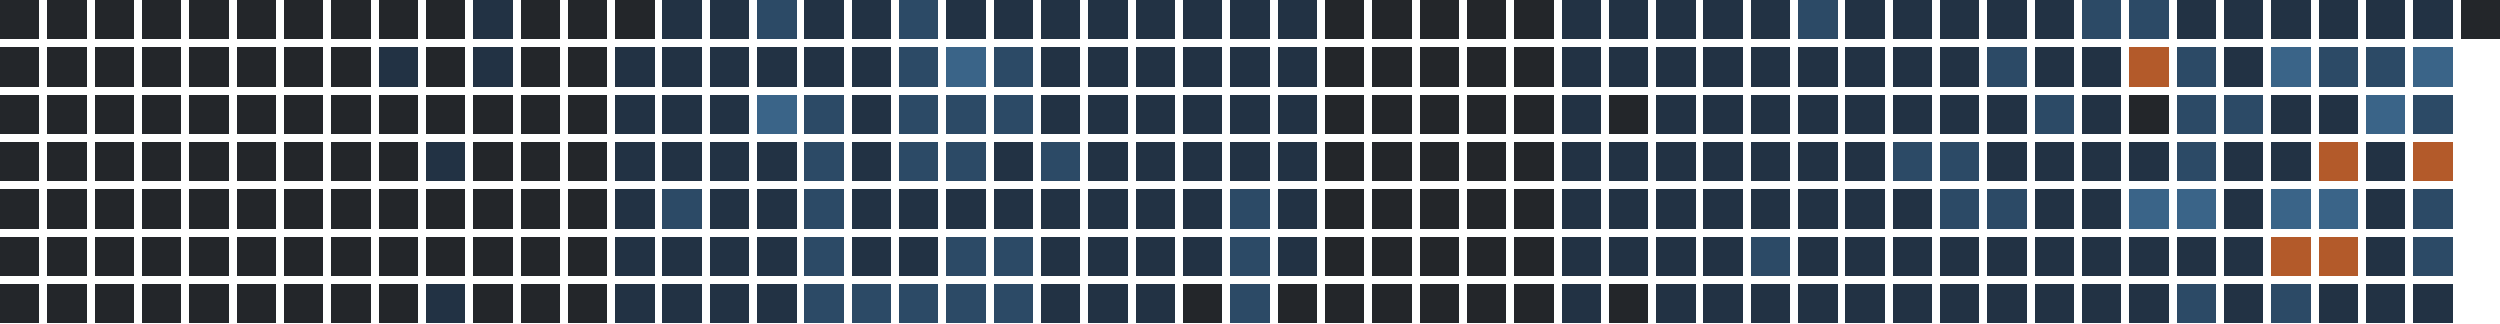
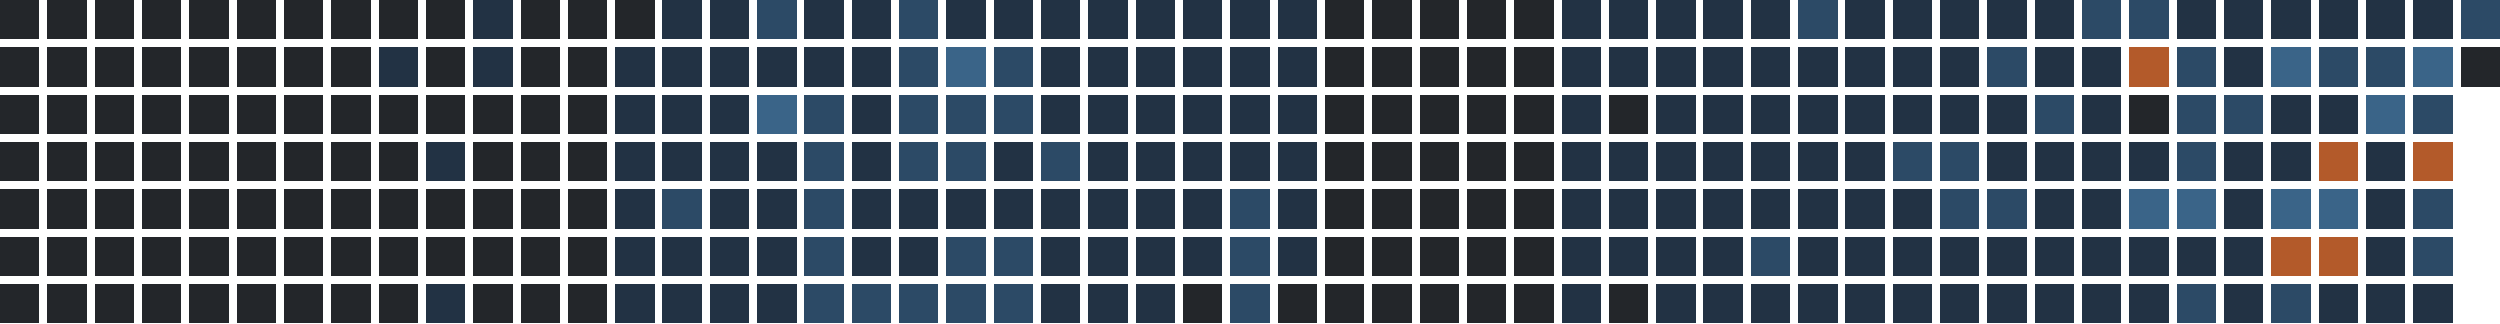
<svg xmlns="http://www.w3.org/2000/svg" version="1.1" width="634.0" height="82.0" viewBox="27.0 20.0 634.0 82.0">
  <rect style="fill:#23262a;shape-rendering:crispedges" data-score="0" data-date="2025-08-17" x="27" y="20" width="10" height="10" />
  <rect style="fill:#23262a;shape-rendering:crispedges" data-score="0" data-date="2025-08-24" x="39" y="20" width="10" height="10" />
  <rect style="fill:#23262a;shape-rendering:crispedges" data-score="0" data-date="2025-08-31" x="51" y="20" width="10" height="10" />
  <rect style="fill:#23262a;shape-rendering:crispedges" data-score="0" data-date="2025-09-07" x="63" y="20" width="10" height="10" />
  <rect style="fill:#23262a;shape-rendering:crispedges" data-score="0" data-date="2025-09-14" x="75" y="20" width="10" height="10" />
  <rect style="fill:#23262a;shape-rendering:crispedges" data-score="0" data-date="2025-09-21" x="87" y="20" width="10" height="10" />
  <rect style="fill:#23262a;shape-rendering:crispedges" data-score="0" data-date="2025-09-28" x="99" y="20" width="10" height="10" />
  <rect style="fill:#23262a;shape-rendering:crispedges" data-score="0" data-date="2025-10-05" x="111" y="20" width="10" height="10" />
  <rect style="fill:#23262a;shape-rendering:crispedges" data-score="0" data-date="2025-10-12" x="123" y="20" width="10" height="10" />
  <rect style="fill:#23262a;shape-rendering:crispedges" data-score="0" data-date="2025-10-19" x="135" y="20" width="10" height="10" />
  <rect style="fill:#223244;shape-rendering:crispedges" data-score="1" data-date="2025-10-26" x="147" y="20" width="10" height="10" />
  <rect style="fill:#23262a;shape-rendering:crispedges" data-score="0" data-date="2025-11-02" x="159" y="20" width="10" height="10" />
  <rect style="fill:#23262a;shape-rendering:crispedges" data-score="0" data-date="2025-11-09" x="171" y="20" width="10" height="10" />
  <rect style="fill:#23262a;shape-rendering:crispedges" data-score="0" data-date="2025-11-16" x="183" y="20" width="10" height="10" />
  <rect style="fill:#223244;shape-rendering:crispedges" data-score="1" data-date="2025-11-23" x="195" y="20" width="10" height="10" />
  <rect style="fill:#223244;shape-rendering:crispedges" data-score="1" data-date="2025-11-30" x="207" y="20" width="10" height="10" />
  <rect style="fill:#2c4a66;shape-rendering:crispedges" data-score="2" data-date="2025-12-07" x="219" y="20" width="10" height="10" />
  <rect style="fill:#223244;shape-rendering:crispedges" data-score="1" data-date="2025-12-14" x="231" y="20" width="10" height="10" />
  <rect style="fill:#223244;shape-rendering:crispedges" data-score="1" data-date="2025-12-21" x="243" y="20" width="10" height="10" />
  <rect style="fill:#2c4a66;shape-rendering:crispedges" data-score="2" data-date="2025-12-28" x="255" y="20" width="10" height="10" />
  <rect style="fill:#223244;shape-rendering:crispedges" data-score="1" data-date="2026-01-04" x="267" y="20" width="10" height="10" />
  <rect style="fill:#223244;shape-rendering:crispedges" data-score="1" data-date="2026-01-11" x="279" y="20" width="10" height="10" />
  <rect style="fill:#223244;shape-rendering:crispedges" data-score="1" data-date="2026-01-18" x="291" y="20" width="10" height="10" />
  <rect style="fill:#223244;shape-rendering:crispedges" data-score="1" data-date="2026-01-25" x="303" y="20" width="10" height="10" />
  <rect style="fill:#223244;shape-rendering:crispedges" data-score="1" data-date="2026-02-01" x="315" y="20" width="10" height="10" />
  <rect style="fill:#223244;shape-rendering:crispedges" data-score="1" data-date="2026-02-08" x="327" y="20" width="10" height="10" />
  <rect style="fill:#223244;shape-rendering:crispedges" data-score="1" data-date="2026-02-15" x="339" y="20" width="10" height="10" />
  <rect style="fill:#223244;shape-rendering:crispedges" data-score="1" data-date="2026-02-22" x="351" y="20" width="10" height="10" />
  <rect style="fill:#23262a;shape-rendering:crispedges" data-score="0" data-date="2026-03-01" x="363" y="20" width="10" height="10" />
  <rect style="fill:#23262a;shape-rendering:crispedges" data-score="0" data-date="2026-03-08" x="375" y="20" width="10" height="10" />
  <rect style="fill:#23262a;shape-rendering:crispedges" data-score="0" data-date="2026-03-15" x="387" y="20" width="10" height="10" />
  <rect style="fill:#23262a;shape-rendering:crispedges" data-score="0" data-date="2026-03-22" x="399" y="20" width="10" height="10" />
  <rect style="fill:#23262a;shape-rendering:crispedges" data-score="0" data-date="2026-03-29" x="411" y="20" width="10" height="10" />
  <rect style="fill:#223244;shape-rendering:crispedges" data-score="1" data-date="2026-04-05" x="423" y="20" width="10" height="10" />
  <rect style="fill:#223244;shape-rendering:crispedges" data-score="1" data-date="2026-04-12" x="435" y="20" width="10" height="10" />
  <rect style="fill:#223244;shape-rendering:crispedges" data-score="1" data-date="2026-04-19" x="447" y="20" width="10" height="10" />
  <rect style="fill:#223244;shape-rendering:crispedges" data-score="1" data-date="2026-04-26" x="459" y="20" width="10" height="10" />
  <rect style="fill:#223244;shape-rendering:crispedges" data-score="1" data-date="2026-05-03" x="471" y="20" width="10" height="10" />
  <rect style="fill:#2c4a66;shape-rendering:crispedges" data-score="2" data-date="2026-05-10" x="483" y="20" width="10" height="10" />
  <rect style="fill:#223244;shape-rendering:crispedges" data-score="1" data-date="2026-05-17" x="495" y="20" width="10" height="10" />
  <rect style="fill:#223244;shape-rendering:crispedges" data-score="1" data-date="2026-05-24" x="507" y="20" width="10" height="10" />
  <rect style="fill:#223244;shape-rendering:crispedges" data-score="1" data-date="2026-05-31" x="519" y="20" width="10" height="10" />
  <rect style="fill:#223244;shape-rendering:crispedges" data-score="1" data-date="2026-06-07" x="531" y="20" width="10" height="10" />
  <rect style="fill:#223244;shape-rendering:crispedges" data-score="1" data-date="2026-06-14" x="543" y="20" width="10" height="10" />
  <rect style="fill:#2c4a66;shape-rendering:crispedges" data-score="2" data-date="2026-06-21" x="555" y="20" width="10" height="10" />
  <rect style="fill:#2c4a66;shape-rendering:crispedges" data-score="2" data-date="2026-06-28" x="567" y="20" width="10" height="10" />
  <rect style="fill:#223244;shape-rendering:crispedges" data-score="1" data-date="2026-07-05" x="579" y="20" width="10" height="10" />
  <rect style="fill:#223244;shape-rendering:crispedges" data-score="1" data-date="2026-07-12" x="591" y="20" width="10" height="10" />
  <rect style="fill:#223244;shape-rendering:crispedges" data-score="1" data-date="2026-07-19" x="603" y="20" width="10" height="10" />
  <rect style="fill:#223244;shape-rendering:crispedges" data-score="1" data-date="2026-07-26" x="615" y="20" width="10" height="10" />
  <rect style="fill:#223244;shape-rendering:crispedges" data-score="1" data-date="2026-08-02" x="627" y="20" width="10" height="10" />
  <rect style="fill:#223244;shape-rendering:crispedges" data-score="1" data-date="2026-08-09" x="639" y="20" width="10" height="10" />
-   <rect style="fill:#23262a;shape-rendering:crispedges" data-score="0" data-date="2026-08-16" x="651" y="20" width="10" height="10" />
+   <rect style="fill:#2c4a66;shape-rendering:crispedges" data-score="2" data-date="2026-08-16" x="651" y="20" width="10" height="10" />
  <rect style="fill:#23262a;shape-rendering:crispedges" data-score="0" data-date="2025-08-18" x="27" y="32" width="10" height="10" />
  <rect style="fill:#23262a;shape-rendering:crispedges" data-score="0" data-date="2025-08-25" x="39" y="32" width="10" height="10" />
  <rect style="fill:#23262a;shape-rendering:crispedges" data-score="0" data-date="2025-09-01" x="51" y="32" width="10" height="10" />
  <rect style="fill:#23262a;shape-rendering:crispedges" data-score="0" data-date="2025-09-08" x="63" y="32" width="10" height="10" />
  <rect style="fill:#23262a;shape-rendering:crispedges" data-score="0" data-date="2025-09-15" x="75" y="32" width="10" height="10" />
  <rect style="fill:#23262a;shape-rendering:crispedges" data-score="0" data-date="2025-09-22" x="87" y="32" width="10" height="10" />
  <rect style="fill:#23262a;shape-rendering:crispedges" data-score="0" data-date="2025-09-29" x="99" y="32" width="10" height="10" />
  <rect style="fill:#23262a;shape-rendering:crispedges" data-score="0" data-date="2025-10-06" x="111" y="32" width="10" height="10" />
  <rect style="fill:#223244;shape-rendering:crispedges" data-score="1" data-date="2025-10-13" x="123" y="32" width="10" height="10" />
  <rect style="fill:#23262a;shape-rendering:crispedges" data-score="0" data-date="2025-10-20" x="135" y="32" width="10" height="10" />
  <rect style="fill:#223244;shape-rendering:crispedges" data-score="1" data-date="2025-10-27" x="147" y="32" width="10" height="10" />
  <rect style="fill:#23262a;shape-rendering:crispedges" data-score="0" data-date="2025-11-03" x="159" y="32" width="10" height="10" />
  <rect style="fill:#23262a;shape-rendering:crispedges" data-score="0" data-date="2025-11-10" x="171" y="32" width="10" height="10" />
  <rect style="fill:#223244;shape-rendering:crispedges" data-score="1" data-date="2025-11-17" x="183" y="32" width="10" height="10" />
  <rect style="fill:#223244;shape-rendering:crispedges" data-score="1" data-date="2025-11-24" x="195" y="32" width="10" height="10" />
  <rect style="fill:#223244;shape-rendering:crispedges" data-score="1" data-date="2025-12-01" x="207" y="32" width="10" height="10" />
  <rect style="fill:#223244;shape-rendering:crispedges" data-score="1" data-date="2025-12-08" x="219" y="32" width="10" height="10" />
  <rect style="fill:#223244;shape-rendering:crispedges" data-score="1" data-date="2025-12-15" x="231" y="32" width="10" height="10" />
  <rect style="fill:#223244;shape-rendering:crispedges" data-score="1" data-date="2025-12-22" x="243" y="32" width="10" height="10" />
  <rect style="fill:#2c4a66;shape-rendering:crispedges" data-score="2" data-date="2025-12-29" x="255" y="32" width="10" height="10" />
  <rect style="fill:#3a6488;shape-rendering:crispedges" data-score="3" data-date="2026-01-05" x="267" y="32" width="10" height="10" />
  <rect style="fill:#2c4a66;shape-rendering:crispedges" data-score="2" data-date="2026-01-12" x="279" y="32" width="10" height="10" />
  <rect style="fill:#223244;shape-rendering:crispedges" data-score="1" data-date="2026-01-19" x="291" y="32" width="10" height="10" />
  <rect style="fill:#223244;shape-rendering:crispedges" data-score="1" data-date="2026-01-26" x="303" y="32" width="10" height="10" />
  <rect style="fill:#223244;shape-rendering:crispedges" data-score="1" data-date="2026-02-02" x="315" y="32" width="10" height="10" />
  <rect style="fill:#223244;shape-rendering:crispedges" data-score="1" data-date="2026-02-09" x="327" y="32" width="10" height="10" />
  <rect style="fill:#223244;shape-rendering:crispedges" data-score="1" data-date="2026-02-16" x="339" y="32" width="10" height="10" />
  <rect style="fill:#223244;shape-rendering:crispedges" data-score="1" data-date="2026-02-23" x="351" y="32" width="10" height="10" />
  <rect style="fill:#23262a;shape-rendering:crispedges" data-score="0" data-date="2026-03-02" x="363" y="32" width="10" height="10" />
  <rect style="fill:#23262a;shape-rendering:crispedges" data-score="0" data-date="2026-03-09" x="375" y="32" width="10" height="10" />
  <rect style="fill:#23262a;shape-rendering:crispedges" data-score="0" data-date="2026-03-16" x="387" y="32" width="10" height="10" />
  <rect style="fill:#23262a;shape-rendering:crispedges" data-score="0" data-date="2026-03-23" x="399" y="32" width="10" height="10" />
  <rect style="fill:#23262a;shape-rendering:crispedges" data-score="0" data-date="2026-03-30" x="411" y="32" width="10" height="10" />
  <rect style="fill:#223244;shape-rendering:crispedges" data-score="1" data-date="2026-04-06" x="423" y="32" width="10" height="10" />
  <rect style="fill:#223244;shape-rendering:crispedges" data-score="1" data-date="2026-04-13" x="435" y="32" width="10" height="10" />
  <rect style="fill:#223244;shape-rendering:crispedges" data-score="1" data-date="2026-04-20" x="447" y="32" width="10" height="10" />
  <rect style="fill:#223244;shape-rendering:crispedges" data-score="1" data-date="2026-04-27" x="459" y="32" width="10" height="10" />
  <rect style="fill:#223244;shape-rendering:crispedges" data-score="1" data-date="2026-05-04" x="471" y="32" width="10" height="10" />
  <rect style="fill:#223244;shape-rendering:crispedges" data-score="1" data-date="2026-05-11" x="483" y="32" width="10" height="10" />
  <rect style="fill:#223244;shape-rendering:crispedges" data-score="1" data-date="2026-05-18" x="495" y="32" width="10" height="10" />
  <rect style="fill:#223244;shape-rendering:crispedges" data-score="1" data-date="2026-05-25" x="507" y="32" width="10" height="10" />
  <rect style="fill:#223244;shape-rendering:crispedges" data-score="1" data-date="2026-06-01" x="519" y="32" width="10" height="10" />
  <rect style="fill:#2c4a66;shape-rendering:crispedges" data-score="2" data-date="2026-06-08" x="531" y="32" width="10" height="10" />
  <rect style="fill:#223244;shape-rendering:crispedges" data-score="1" data-date="2026-06-15" x="543" y="32" width="10" height="10" />
  <rect style="fill:#223244;shape-rendering:crispedges" data-score="1" data-date="2026-06-22" x="555" y="32" width="10" height="10" />
  <rect style="fill:#b35a2a;shape-rendering:crispedges" data-score="4" data-date="2026-06-29" x="567" y="32" width="10" height="10" />
  <rect style="fill:#2c4a66;shape-rendering:crispedges" data-score="2" data-date="2026-07-06" x="579" y="32" width="10" height="10" />
  <rect style="fill:#223244;shape-rendering:crispedges" data-score="1" data-date="2026-07-13" x="591" y="32" width="10" height="10" />
  <rect style="fill:#3a6488;shape-rendering:crispedges" data-score="3" data-date="2026-07-20" x="603" y="32" width="10" height="10" />
  <rect style="fill:#2c4a66;shape-rendering:crispedges" data-score="2" data-date="2026-07-27" x="615" y="32" width="10" height="10" />
  <rect style="fill:#2c4a66;shape-rendering:crispedges" data-score="2" data-date="2026-08-03" x="627" y="32" width="10" height="10" />
  <rect style="fill:#3a6488;shape-rendering:crispedges" data-score="3" data-date="2026-08-10" x="639" y="32" width="10" height="10" />
+   <rect style="fill:#23262a;shape-rendering:crispedges" data-score="0" data-date="2026-08-17" x="651" y="32" width="10" height="10" />
  <rect style="fill:#23262a;shape-rendering:crispedges" data-score="0" data-date="2025-08-19" x="27" y="44" width="10" height="10" />
  <rect style="fill:#23262a;shape-rendering:crispedges" data-score="0" data-date="2025-08-26" x="39" y="44" width="10" height="10" />
  <rect style="fill:#23262a;shape-rendering:crispedges" data-score="0" data-date="2025-09-02" x="51" y="44" width="10" height="10" />
  <rect style="fill:#23262a;shape-rendering:crispedges" data-score="0" data-date="2025-09-09" x="63" y="44" width="10" height="10" />
  <rect style="fill:#23262a;shape-rendering:crispedges" data-score="0" data-date="2025-09-16" x="75" y="44" width="10" height="10" />
  <rect style="fill:#23262a;shape-rendering:crispedges" data-score="0" data-date="2025-09-23" x="87" y="44" width="10" height="10" />
  <rect style="fill:#23262a;shape-rendering:crispedges" data-score="0" data-date="2025-09-30" x="99" y="44" width="10" height="10" />
  <rect style="fill:#23262a;shape-rendering:crispedges" data-score="0" data-date="2025-10-07" x="111" y="44" width="10" height="10" />
  <rect style="fill:#23262a;shape-rendering:crispedges" data-score="0" data-date="2025-10-14" x="123" y="44" width="10" height="10" />
  <rect style="fill:#23262a;shape-rendering:crispedges" data-score="0" data-date="2025-10-21" x="135" y="44" width="10" height="10" />
  <rect style="fill:#23262a;shape-rendering:crispedges" data-score="0" data-date="2025-10-28" x="147" y="44" width="10" height="10" />
  <rect style="fill:#23262a;shape-rendering:crispedges" data-score="0" data-date="2025-11-04" x="159" y="44" width="10" height="10" />
  <rect style="fill:#23262a;shape-rendering:crispedges" data-score="0" data-date="2025-11-11" x="171" y="44" width="10" height="10" />
  <rect style="fill:#223244;shape-rendering:crispedges" data-score="1" data-date="2025-11-18" x="183" y="44" width="10" height="10" />
  <rect style="fill:#223244;shape-rendering:crispedges" data-score="1" data-date="2025-11-25" x="195" y="44" width="10" height="10" />
  <rect style="fill:#223244;shape-rendering:crispedges" data-score="1" data-date="2025-12-02" x="207" y="44" width="10" height="10" />
  <rect style="fill:#3a6488;shape-rendering:crispedges" data-score="3" data-date="2025-12-09" x="219" y="44" width="10" height="10" />
  <rect style="fill:#2c4a66;shape-rendering:crispedges" data-score="2" data-date="2025-12-16" x="231" y="44" width="10" height="10" />
  <rect style="fill:#223244;shape-rendering:crispedges" data-score="1" data-date="2025-12-23" x="243" y="44" width="10" height="10" />
  <rect style="fill:#2c4a66;shape-rendering:crispedges" data-score="2" data-date="2025-12-30" x="255" y="44" width="10" height="10" />
  <rect style="fill:#2c4a66;shape-rendering:crispedges" data-score="2" data-date="2026-01-06" x="267" y="44" width="10" height="10" />
  <rect style="fill:#2c4a66;shape-rendering:crispedges" data-score="2" data-date="2026-01-13" x="279" y="44" width="10" height="10" />
  <rect style="fill:#223244;shape-rendering:crispedges" data-score="1" data-date="2026-01-20" x="291" y="44" width="10" height="10" />
  <rect style="fill:#223244;shape-rendering:crispedges" data-score="1" data-date="2026-01-27" x="303" y="44" width="10" height="10" />
  <rect style="fill:#223244;shape-rendering:crispedges" data-score="1" data-date="2026-02-03" x="315" y="44" width="10" height="10" />
  <rect style="fill:#223244;shape-rendering:crispedges" data-score="1" data-date="2026-02-10" x="327" y="44" width="10" height="10" />
  <rect style="fill:#223244;shape-rendering:crispedges" data-score="1" data-date="2026-02-17" x="339" y="44" width="10" height="10" />
  <rect style="fill:#223244;shape-rendering:crispedges" data-score="1" data-date="2026-02-24" x="351" y="44" width="10" height="10" />
  <rect style="fill:#23262a;shape-rendering:crispedges" data-score="0" data-date="2026-03-03" x="363" y="44" width="10" height="10" />
  <rect style="fill:#23262a;shape-rendering:crispedges" data-score="0" data-date="2026-03-10" x="375" y="44" width="10" height="10" />
  <rect style="fill:#23262a;shape-rendering:crispedges" data-score="0" data-date="2026-03-17" x="387" y="44" width="10" height="10" />
  <rect style="fill:#23262a;shape-rendering:crispedges" data-score="0" data-date="2026-03-24" x="399" y="44" width="10" height="10" />
  <rect style="fill:#23262a;shape-rendering:crispedges" data-score="0" data-date="2026-03-31" x="411" y="44" width="10" height="10" />
  <rect style="fill:#223244;shape-rendering:crispedges" data-score="1" data-date="2026-04-07" x="423" y="44" width="10" height="10" />
  <rect style="fill:#23262a;shape-rendering:crispedges" data-score="0" data-date="2026-04-14" x="435" y="44" width="10" height="10" />
  <rect style="fill:#223244;shape-rendering:crispedges" data-score="1" data-date="2026-04-21" x="447" y="44" width="10" height="10" />
  <rect style="fill:#223244;shape-rendering:crispedges" data-score="1" data-date="2026-04-28" x="459" y="44" width="10" height="10" />
  <rect style="fill:#223244;shape-rendering:crispedges" data-score="1" data-date="2026-05-05" x="471" y="44" width="10" height="10" />
  <rect style="fill:#223244;shape-rendering:crispedges" data-score="1" data-date="2026-05-12" x="483" y="44" width="10" height="10" />
  <rect style="fill:#223244;shape-rendering:crispedges" data-score="1" data-date="2026-05-19" x="495" y="44" width="10" height="10" />
  <rect style="fill:#223244;shape-rendering:crispedges" data-score="1" data-date="2026-05-26" x="507" y="44" width="10" height="10" />
  <rect style="fill:#223244;shape-rendering:crispedges" data-score="1" data-date="2026-06-02" x="519" y="44" width="10" height="10" />
  <rect style="fill:#223244;shape-rendering:crispedges" data-score="1" data-date="2026-06-09" x="531" y="44" width="10" height="10" />
  <rect style="fill:#2c4a66;shape-rendering:crispedges" data-score="2" data-date="2026-06-16" x="543" y="44" width="10" height="10" />
  <rect style="fill:#223244;shape-rendering:crispedges" data-score="1" data-date="2026-06-23" x="555" y="44" width="10" height="10" />
  <rect style="fill:#23262a;shape-rendering:crispedges" data-score="0" data-date="2026-06-30" x="567" y="44" width="10" height="10" />
  <rect style="fill:#2c4a66;shape-rendering:crispedges" data-score="2" data-date="2026-07-07" x="579" y="44" width="10" height="10" />
  <rect style="fill:#2c4a66;shape-rendering:crispedges" data-score="2" data-date="2026-07-14" x="591" y="44" width="10" height="10" />
  <rect style="fill:#223244;shape-rendering:crispedges" data-score="1" data-date="2026-07-21" x="603" y="44" width="10" height="10" />
  <rect style="fill:#223244;shape-rendering:crispedges" data-score="1" data-date="2026-07-28" x="615" y="44" width="10" height="10" />
  <rect style="fill:#3a6488;shape-rendering:crispedges" data-score="3" data-date="2026-08-04" x="627" y="44" width="10" height="10" />
  <rect style="fill:#2c4a66;shape-rendering:crispedges" data-score="2" data-date="2026-08-11" x="639" y="44" width="10" height="10" />
  <rect style="fill:#23262a;shape-rendering:crispedges" data-score="0" data-date="2025-08-20" x="27" y="56" width="10" height="10" />
  <rect style="fill:#23262a;shape-rendering:crispedges" data-score="0" data-date="2025-08-27" x="39" y="56" width="10" height="10" />
  <rect style="fill:#23262a;shape-rendering:crispedges" data-score="0" data-date="2025-09-03" x="51" y="56" width="10" height="10" />
  <rect style="fill:#23262a;shape-rendering:crispedges" data-score="0" data-date="2025-09-10" x="63" y="56" width="10" height="10" />
  <rect style="fill:#23262a;shape-rendering:crispedges" data-score="0" data-date="2025-09-17" x="75" y="56" width="10" height="10" />
  <rect style="fill:#23262a;shape-rendering:crispedges" data-score="0" data-date="2025-09-24" x="87" y="56" width="10" height="10" />
  <rect style="fill:#23262a;shape-rendering:crispedges" data-score="0" data-date="2025-10-01" x="99" y="56" width="10" height="10" />
  <rect style="fill:#23262a;shape-rendering:crispedges" data-score="0" data-date="2025-10-08" x="111" y="56" width="10" height="10" />
  <rect style="fill:#23262a;shape-rendering:crispedges" data-score="0" data-date="2025-10-15" x="123" y="56" width="10" height="10" />
  <rect style="fill:#223244;shape-rendering:crispedges" data-score="1" data-date="2025-10-22" x="135" y="56" width="10" height="10" />
  <rect style="fill:#23262a;shape-rendering:crispedges" data-score="0" data-date="2025-10-29" x="147" y="56" width="10" height="10" />
  <rect style="fill:#23262a;shape-rendering:crispedges" data-score="0" data-date="2025-11-05" x="159" y="56" width="10" height="10" />
  <rect style="fill:#23262a;shape-rendering:crispedges" data-score="0" data-date="2025-11-12" x="171" y="56" width="10" height="10" />
  <rect style="fill:#223244;shape-rendering:crispedges" data-score="1" data-date="2025-11-19" x="183" y="56" width="10" height="10" />
  <rect style="fill:#223244;shape-rendering:crispedges" data-score="1" data-date="2025-11-26" x="195" y="56" width="10" height="10" />
  <rect style="fill:#223244;shape-rendering:crispedges" data-score="1" data-date="2025-12-03" x="207" y="56" width="10" height="10" />
  <rect style="fill:#223244;shape-rendering:crispedges" data-score="1" data-date="2025-12-10" x="219" y="56" width="10" height="10" />
  <rect style="fill:#2c4a66;shape-rendering:crispedges" data-score="2" data-date="2025-12-17" x="231" y="56" width="10" height="10" />
  <rect style="fill:#223244;shape-rendering:crispedges" data-score="1" data-date="2025-12-24" x="243" y="56" width="10" height="10" />
  <rect style="fill:#2c4a66;shape-rendering:crispedges" data-score="2" data-date="2025-12-31" x="255" y="56" width="10" height="10" />
  <rect style="fill:#2c4a66;shape-rendering:crispedges" data-score="2" data-date="2026-01-07" x="267" y="56" width="10" height="10" />
  <rect style="fill:#223244;shape-rendering:crispedges" data-score="1" data-date="2026-01-14" x="279" y="56" width="10" height="10" />
  <rect style="fill:#2c4a66;shape-rendering:crispedges" data-score="2" data-date="2026-01-21" x="291" y="56" width="10" height="10" />
  <rect style="fill:#223244;shape-rendering:crispedges" data-score="1" data-date="2026-01-28" x="303" y="56" width="10" height="10" />
  <rect style="fill:#223244;shape-rendering:crispedges" data-score="1" data-date="2026-02-04" x="315" y="56" width="10" height="10" />
  <rect style="fill:#223244;shape-rendering:crispedges" data-score="1" data-date="2026-02-11" x="327" y="56" width="10" height="10" />
  <rect style="fill:#223244;shape-rendering:crispedges" data-score="1" data-date="2026-02-18" x="339" y="56" width="10" height="10" />
  <rect style="fill:#223244;shape-rendering:crispedges" data-score="1" data-date="2026-02-25" x="351" y="56" width="10" height="10" />
  <rect style="fill:#23262a;shape-rendering:crispedges" data-score="0" data-date="2026-03-04" x="363" y="56" width="10" height="10" />
  <rect style="fill:#23262a;shape-rendering:crispedges" data-score="0" data-date="2026-03-11" x="375" y="56" width="10" height="10" />
  <rect style="fill:#23262a;shape-rendering:crispedges" data-score="0" data-date="2026-03-18" x="387" y="56" width="10" height="10" />
  <rect style="fill:#23262a;shape-rendering:crispedges" data-score="0" data-date="2026-03-25" x="399" y="56" width="10" height="10" />
  <rect style="fill:#23262a;shape-rendering:crispedges" data-score="0" data-date="2026-04-01" x="411" y="56" width="10" height="10" />
  <rect style="fill:#223244;shape-rendering:crispedges" data-score="1" data-date="2026-04-08" x="423" y="56" width="10" height="10" />
  <rect style="fill:#223244;shape-rendering:crispedges" data-score="1" data-date="2026-04-15" x="435" y="56" width="10" height="10" />
  <rect style="fill:#223244;shape-rendering:crispedges" data-score="1" data-date="2026-04-22" x="447" y="56" width="10" height="10" />
  <rect style="fill:#223244;shape-rendering:crispedges" data-score="1" data-date="2026-04-29" x="459" y="56" width="10" height="10" />
  <rect style="fill:#223244;shape-rendering:crispedges" data-score="1" data-date="2026-05-06" x="471" y="56" width="10" height="10" />
  <rect style="fill:#223244;shape-rendering:crispedges" data-score="1" data-date="2026-05-13" x="483" y="56" width="10" height="10" />
  <rect style="fill:#223244;shape-rendering:crispedges" data-score="1" data-date="2026-05-20" x="495" y="56" width="10" height="10" />
  <rect style="fill:#2c4a66;shape-rendering:crispedges" data-score="2" data-date="2026-05-27" x="507" y="56" width="10" height="10" />
  <rect style="fill:#2c4a66;shape-rendering:crispedges" data-score="2" data-date="2026-06-03" x="519" y="56" width="10" height="10" />
  <rect style="fill:#223244;shape-rendering:crispedges" data-score="1" data-date="2026-06-10" x="531" y="56" width="10" height="10" />
  <rect style="fill:#223244;shape-rendering:crispedges" data-score="1" data-date="2026-06-17" x="543" y="56" width="10" height="10" />
  <rect style="fill:#223244;shape-rendering:crispedges" data-score="1" data-date="2026-06-24" x="555" y="56" width="10" height="10" />
  <rect style="fill:#223244;shape-rendering:crispedges" data-score="1" data-date="2026-07-01" x="567" y="56" width="10" height="10" />
  <rect style="fill:#2c4a66;shape-rendering:crispedges" data-score="2" data-date="2026-07-08" x="579" y="56" width="10" height="10" />
  <rect style="fill:#223244;shape-rendering:crispedges" data-score="1" data-date="2026-07-15" x="591" y="56" width="10" height="10" />
  <rect style="fill:#223244;shape-rendering:crispedges" data-score="1" data-date="2026-07-22" x="603" y="56" width="10" height="10" />
  <rect style="fill:#b35a2a;shape-rendering:crispedges" data-score="4" data-date="2026-07-29" x="615" y="56" width="10" height="10" />
  <rect style="fill:#223244;shape-rendering:crispedges" data-score="1" data-date="2026-08-05" x="627" y="56" width="10" height="10" />
  <rect style="fill:#b35a2a;shape-rendering:crispedges" data-score="4" data-date="2026-08-12" x="639" y="56" width="10" height="10" />
  <rect style="fill:#23262a;shape-rendering:crispedges" data-score="0" data-date="2025-08-21" x="27" y="68" width="10" height="10" />
  <rect style="fill:#23262a;shape-rendering:crispedges" data-score="0" data-date="2025-08-28" x="39" y="68" width="10" height="10" />
  <rect style="fill:#23262a;shape-rendering:crispedges" data-score="0" data-date="2025-09-04" x="51" y="68" width="10" height="10" />
  <rect style="fill:#23262a;shape-rendering:crispedges" data-score="0" data-date="2025-09-11" x="63" y="68" width="10" height="10" />
  <rect style="fill:#23262a;shape-rendering:crispedges" data-score="0" data-date="2025-09-18" x="75" y="68" width="10" height="10" />
  <rect style="fill:#23262a;shape-rendering:crispedges" data-score="0" data-date="2025-09-25" x="87" y="68" width="10" height="10" />
  <rect style="fill:#23262a;shape-rendering:crispedges" data-score="0" data-date="2025-10-02" x="99" y="68" width="10" height="10" />
  <rect style="fill:#23262a;shape-rendering:crispedges" data-score="0" data-date="2025-10-09" x="111" y="68" width="10" height="10" />
  <rect style="fill:#23262a;shape-rendering:crispedges" data-score="0" data-date="2025-10-16" x="123" y="68" width="10" height="10" />
  <rect style="fill:#23262a;shape-rendering:crispedges" data-score="0" data-date="2025-10-23" x="135" y="68" width="10" height="10" />
  <rect style="fill:#23262a;shape-rendering:crispedges" data-score="0" data-date="2025-10-30" x="147" y="68" width="10" height="10" />
  <rect style="fill:#23262a;shape-rendering:crispedges" data-score="0" data-date="2025-11-06" x="159" y="68" width="10" height="10" />
  <rect style="fill:#23262a;shape-rendering:crispedges" data-score="0" data-date="2025-11-13" x="171" y="68" width="10" height="10" />
  <rect style="fill:#223244;shape-rendering:crispedges" data-score="1" data-date="2025-11-20" x="183" y="68" width="10" height="10" />
  <rect style="fill:#2c4a66;shape-rendering:crispedges" data-score="2" data-date="2025-11-27" x="195" y="68" width="10" height="10" />
  <rect style="fill:#223244;shape-rendering:crispedges" data-score="1" data-date="2025-12-04" x="207" y="68" width="10" height="10" />
  <rect style="fill:#223244;shape-rendering:crispedges" data-score="1" data-date="2025-12-11" x="219" y="68" width="10" height="10" />
  <rect style="fill:#2c4a66;shape-rendering:crispedges" data-score="2" data-date="2025-12-18" x="231" y="68" width="10" height="10" />
  <rect style="fill:#223244;shape-rendering:crispedges" data-score="1" data-date="2025-12-25" x="243" y="68" width="10" height="10" />
  <rect style="fill:#223244;shape-rendering:crispedges" data-score="1" data-date="2026-01-01" x="255" y="68" width="10" height="10" />
  <rect style="fill:#223244;shape-rendering:crispedges" data-score="1" data-date="2026-01-08" x="267" y="68" width="10" height="10" />
  <rect style="fill:#223244;shape-rendering:crispedges" data-score="1" data-date="2026-01-15" x="279" y="68" width="10" height="10" />
  <rect style="fill:#223244;shape-rendering:crispedges" data-score="1" data-date="2026-01-22" x="291" y="68" width="10" height="10" />
  <rect style="fill:#223244;shape-rendering:crispedges" data-score="1" data-date="2026-01-29" x="303" y="68" width="10" height="10" />
  <rect style="fill:#223244;shape-rendering:crispedges" data-score="1" data-date="2026-02-05" x="315" y="68" width="10" height="10" />
  <rect style="fill:#223244;shape-rendering:crispedges" data-score="1" data-date="2026-02-12" x="327" y="68" width="10" height="10" />
  <rect style="fill:#2c4a66;shape-rendering:crispedges" data-score="2" data-date="2026-02-19" x="339" y="68" width="10" height="10" />
  <rect style="fill:#223244;shape-rendering:crispedges" data-score="1" data-date="2026-02-26" x="351" y="68" width="10" height="10" />
  <rect style="fill:#23262a;shape-rendering:crispedges" data-score="0" data-date="2026-03-05" x="363" y="68" width="10" height="10" />
  <rect style="fill:#23262a;shape-rendering:crispedges" data-score="0" data-date="2026-03-12" x="375" y="68" width="10" height="10" />
  <rect style="fill:#23262a;shape-rendering:crispedges" data-score="0" data-date="2026-03-19" x="387" y="68" width="10" height="10" />
  <rect style="fill:#23262a;shape-rendering:crispedges" data-score="0" data-date="2026-03-26" x="399" y="68" width="10" height="10" />
  <rect style="fill:#23262a;shape-rendering:crispedges" data-score="0" data-date="2026-04-02" x="411" y="68" width="10" height="10" />
  <rect style="fill:#223244;shape-rendering:crispedges" data-score="1" data-date="2026-04-09" x="423" y="68" width="10" height="10" />
  <rect style="fill:#223244;shape-rendering:crispedges" data-score="1" data-date="2026-04-16" x="435" y="68" width="10" height="10" />
  <rect style="fill:#223244;shape-rendering:crispedges" data-score="1" data-date="2026-04-23" x="447" y="68" width="10" height="10" />
  <rect style="fill:#223244;shape-rendering:crispedges" data-score="1" data-date="2026-04-30" x="459" y="68" width="10" height="10" />
  <rect style="fill:#223244;shape-rendering:crispedges" data-score="1" data-date="2026-05-07" x="471" y="68" width="10" height="10" />
  <rect style="fill:#223244;shape-rendering:crispedges" data-score="1" data-date="2026-05-14" x="483" y="68" width="10" height="10" />
  <rect style="fill:#223244;shape-rendering:crispedges" data-score="1" data-date="2026-05-21" x="495" y="68" width="10" height="10" />
  <rect style="fill:#223244;shape-rendering:crispedges" data-score="1" data-date="2026-05-28" x="507" y="68" width="10" height="10" />
  <rect style="fill:#2c4a66;shape-rendering:crispedges" data-score="2" data-date="2026-06-04" x="519" y="68" width="10" height="10" />
  <rect style="fill:#2c4a66;shape-rendering:crispedges" data-score="2" data-date="2026-06-11" x="531" y="68" width="10" height="10" />
  <rect style="fill:#223244;shape-rendering:crispedges" data-score="1" data-date="2026-06-18" x="543" y="68" width="10" height="10" />
  <rect style="fill:#223244;shape-rendering:crispedges" data-score="1" data-date="2026-06-25" x="555" y="68" width="10" height="10" />
  <rect style="fill:#3a6488;shape-rendering:crispedges" data-score="3" data-date="2026-07-02" x="567" y="68" width="10" height="10" />
  <rect style="fill:#3a6488;shape-rendering:crispedges" data-score="3" data-date="2026-07-09" x="579" y="68" width="10" height="10" />
  <rect style="fill:#223244;shape-rendering:crispedges" data-score="1" data-date="2026-07-16" x="591" y="68" width="10" height="10" />
  <rect style="fill:#3a6488;shape-rendering:crispedges" data-score="3" data-date="2026-07-23" x="603" y="68" width="10" height="10" />
  <rect style="fill:#3a6488;shape-rendering:crispedges" data-score="3" data-date="2026-07-30" x="615" y="68" width="10" height="10" />
  <rect style="fill:#223244;shape-rendering:crispedges" data-score="1" data-date="2026-08-06" x="627" y="68" width="10" height="10" />
  <rect style="fill:#2c4a66;shape-rendering:crispedges" data-score="2" data-date="2026-08-13" x="639" y="68" width="10" height="10" />
  <rect style="fill:#23262a;shape-rendering:crispedges" data-score="0" data-date="2025-08-22" x="27" y="80" width="10" height="10" />
  <rect style="fill:#23262a;shape-rendering:crispedges" data-score="0" data-date="2025-08-29" x="39" y="80" width="10" height="10" />
  <rect style="fill:#23262a;shape-rendering:crispedges" data-score="0" data-date="2025-09-05" x="51" y="80" width="10" height="10" />
  <rect style="fill:#23262a;shape-rendering:crispedges" data-score="0" data-date="2025-09-12" x="63" y="80" width="10" height="10" />
  <rect style="fill:#23262a;shape-rendering:crispedges" data-score="0" data-date="2025-09-19" x="75" y="80" width="10" height="10" />
  <rect style="fill:#23262a;shape-rendering:crispedges" data-score="0" data-date="2025-09-26" x="87" y="80" width="10" height="10" />
  <rect style="fill:#23262a;shape-rendering:crispedges" data-score="0" data-date="2025-10-03" x="99" y="80" width="10" height="10" />
  <rect style="fill:#23262a;shape-rendering:crispedges" data-score="0" data-date="2025-10-10" x="111" y="80" width="10" height="10" />
  <rect style="fill:#23262a;shape-rendering:crispedges" data-score="0" data-date="2025-10-17" x="123" y="80" width="10" height="10" />
  <rect style="fill:#23262a;shape-rendering:crispedges" data-score="0" data-date="2025-10-24" x="135" y="80" width="10" height="10" />
  <rect style="fill:#23262a;shape-rendering:crispedges" data-score="0" data-date="2025-10-31" x="147" y="80" width="10" height="10" />
  <rect style="fill:#23262a;shape-rendering:crispedges" data-score="0" data-date="2025-11-07" x="159" y="80" width="10" height="10" />
  <rect style="fill:#23262a;shape-rendering:crispedges" data-score="0" data-date="2025-11-14" x="171" y="80" width="10" height="10" />
  <rect style="fill:#223244;shape-rendering:crispedges" data-score="1" data-date="2025-11-21" x="183" y="80" width="10" height="10" />
  <rect style="fill:#223244;shape-rendering:crispedges" data-score="1" data-date="2025-11-28" x="195" y="80" width="10" height="10" />
  <rect style="fill:#223244;shape-rendering:crispedges" data-score="1" data-date="2025-12-05" x="207" y="80" width="10" height="10" />
  <rect style="fill:#223244;shape-rendering:crispedges" data-score="1" data-date="2025-12-12" x="219" y="80" width="10" height="10" />
  <rect style="fill:#2c4a66;shape-rendering:crispedges" data-score="2" data-date="2025-12-19" x="231" y="80" width="10" height="10" />
  <rect style="fill:#223244;shape-rendering:crispedges" data-score="1" data-date="2025-12-26" x="243" y="80" width="10" height="10" />
  <rect style="fill:#223244;shape-rendering:crispedges" data-score="1" data-date="2026-01-02" x="255" y="80" width="10" height="10" />
  <rect style="fill:#2c4a66;shape-rendering:crispedges" data-score="2" data-date="2026-01-09" x="267" y="80" width="10" height="10" />
  <rect style="fill:#2c4a66;shape-rendering:crispedges" data-score="2" data-date="2026-01-16" x="279" y="80" width="10" height="10" />
  <rect style="fill:#223244;shape-rendering:crispedges" data-score="1" data-date="2026-01-23" x="291" y="80" width="10" height="10" />
  <rect style="fill:#223244;shape-rendering:crispedges" data-score="1" data-date="2026-01-30" x="303" y="80" width="10" height="10" />
  <rect style="fill:#223244;shape-rendering:crispedges" data-score="1" data-date="2026-02-06" x="315" y="80" width="10" height="10" />
  <rect style="fill:#223244;shape-rendering:crispedges" data-score="1" data-date="2026-02-13" x="327" y="80" width="10" height="10" />
  <rect style="fill:#2c4a66;shape-rendering:crispedges" data-score="2" data-date="2026-02-20" x="339" y="80" width="10" height="10" />
  <rect style="fill:#223244;shape-rendering:crispedges" data-score="1" data-date="2026-02-27" x="351" y="80" width="10" height="10" />
  <rect style="fill:#23262a;shape-rendering:crispedges" data-score="0" data-date="2026-03-06" x="363" y="80" width="10" height="10" />
  <rect style="fill:#23262a;shape-rendering:crispedges" data-score="0" data-date="2026-03-13" x="375" y="80" width="10" height="10" />
  <rect style="fill:#23262a;shape-rendering:crispedges" data-score="0" data-date="2026-03-20" x="387" y="80" width="10" height="10" />
  <rect style="fill:#23262a;shape-rendering:crispedges" data-score="0" data-date="2026-03-27" x="399" y="80" width="10" height="10" />
  <rect style="fill:#23262a;shape-rendering:crispedges" data-score="0" data-date="2026-04-03" x="411" y="80" width="10" height="10" />
  <rect style="fill:#223244;shape-rendering:crispedges" data-score="1" data-date="2026-04-10" x="423" y="80" width="10" height="10" />
  <rect style="fill:#223244;shape-rendering:crispedges" data-score="1" data-date="2026-04-17" x="435" y="80" width="10" height="10" />
  <rect style="fill:#223244;shape-rendering:crispedges" data-score="1" data-date="2026-04-24" x="447" y="80" width="10" height="10" />
  <rect style="fill:#223244;shape-rendering:crispedges" data-score="1" data-date="2026-05-01" x="459" y="80" width="10" height="10" />
  <rect style="fill:#2c4a66;shape-rendering:crispedges" data-score="2" data-date="2026-05-08" x="471" y="80" width="10" height="10" />
  <rect style="fill:#223244;shape-rendering:crispedges" data-score="1" data-date="2026-05-15" x="483" y="80" width="10" height="10" />
  <rect style="fill:#223244;shape-rendering:crispedges" data-score="1" data-date="2026-05-22" x="495" y="80" width="10" height="10" />
  <rect style="fill:#223244;shape-rendering:crispedges" data-score="1" data-date="2026-05-29" x="507" y="80" width="10" height="10" />
  <rect style="fill:#223244;shape-rendering:crispedges" data-score="1" data-date="2026-06-05" x="519" y="80" width="10" height="10" />
  <rect style="fill:#223244;shape-rendering:crispedges" data-score="1" data-date="2026-06-12" x="531" y="80" width="10" height="10" />
  <rect style="fill:#223244;shape-rendering:crispedges" data-score="1" data-date="2026-06-19" x="543" y="80" width="10" height="10" />
  <rect style="fill:#223244;shape-rendering:crispedges" data-score="1" data-date="2026-06-26" x="555" y="80" width="10" height="10" />
  <rect style="fill:#223244;shape-rendering:crispedges" data-score="1" data-date="2026-07-03" x="567" y="80" width="10" height="10" />
  <rect style="fill:#223244;shape-rendering:crispedges" data-score="1" data-date="2026-07-10" x="579" y="80" width="10" height="10" />
  <rect style="fill:#223244;shape-rendering:crispedges" data-score="1" data-date="2026-07-17" x="591" y="80" width="10" height="10" />
  <rect style="fill:#b35a2a;shape-rendering:crispedges" data-score="4" data-date="2026-07-24" x="603" y="80" width="10" height="10" />
  <rect style="fill:#b35a2a;shape-rendering:crispedges" data-score="4" data-date="2026-07-31" x="615" y="80" width="10" height="10" />
  <rect style="fill:#223244;shape-rendering:crispedges" data-score="1" data-date="2026-08-07" x="627" y="80" width="10" height="10" />
  <rect style="fill:#2c4a66;shape-rendering:crispedges" data-score="2" data-date="2026-08-14" x="639" y="80" width="10" height="10" />
  <rect style="fill:#23262a;shape-rendering:crispedges" data-score="0" data-date="2025-08-23" x="27" y="92" width="10" height="10" />
  <rect style="fill:#23262a;shape-rendering:crispedges" data-score="0" data-date="2025-08-30" x="39" y="92" width="10" height="10" />
  <rect style="fill:#23262a;shape-rendering:crispedges" data-score="0" data-date="2025-09-06" x="51" y="92" width="10" height="10" />
  <rect style="fill:#23262a;shape-rendering:crispedges" data-score="0" data-date="2025-09-13" x="63" y="92" width="10" height="10" />
  <rect style="fill:#23262a;shape-rendering:crispedges" data-score="0" data-date="2025-09-20" x="75" y="92" width="10" height="10" />
  <rect style="fill:#23262a;shape-rendering:crispedges" data-score="0" data-date="2025-09-27" x="87" y="92" width="10" height="10" />
  <rect style="fill:#23262a;shape-rendering:crispedges" data-score="0" data-date="2025-10-04" x="99" y="92" width="10" height="10" />
  <rect style="fill:#23262a;shape-rendering:crispedges" data-score="0" data-date="2025-10-11" x="111" y="92" width="10" height="10" />
  <rect style="fill:#23262a;shape-rendering:crispedges" data-score="0" data-date="2025-10-18" x="123" y="92" width="10" height="10" />
  <rect style="fill:#223244;shape-rendering:crispedges" data-score="1" data-date="2025-10-25" x="135" y="92" width="10" height="10" />
  <rect style="fill:#23262a;shape-rendering:crispedges" data-score="0" data-date="2025-11-01" x="147" y="92" width="10" height="10" />
  <rect style="fill:#23262a;shape-rendering:crispedges" data-score="0" data-date="2025-11-08" x="159" y="92" width="10" height="10" />
  <rect style="fill:#23262a;shape-rendering:crispedges" data-score="0" data-date="2025-11-15" x="171" y="92" width="10" height="10" />
  <rect style="fill:#223244;shape-rendering:crispedges" data-score="1" data-date="2025-11-22" x="183" y="92" width="10" height="10" />
  <rect style="fill:#223244;shape-rendering:crispedges" data-score="1" data-date="2025-11-29" x="195" y="92" width="10" height="10" />
  <rect style="fill:#223244;shape-rendering:crispedges" data-score="1" data-date="2025-12-06" x="207" y="92" width="10" height="10" />
  <rect style="fill:#223244;shape-rendering:crispedges" data-score="1" data-date="2025-12-13" x="219" y="92" width="10" height="10" />
  <rect style="fill:#2c4a66;shape-rendering:crispedges" data-score="2" data-date="2025-12-20" x="231" y="92" width="10" height="10" />
  <rect style="fill:#2c4a66;shape-rendering:crispedges" data-score="2" data-date="2025-12-27" x="243" y="92" width="10" height="10" />
  <rect style="fill:#2c4a66;shape-rendering:crispedges" data-score="2" data-date="2026-01-03" x="255" y="92" width="10" height="10" />
  <rect style="fill:#2c4a66;shape-rendering:crispedges" data-score="2" data-date="2026-01-10" x="267" y="92" width="10" height="10" />
  <rect style="fill:#2c4a66;shape-rendering:crispedges" data-score="2" data-date="2026-01-17" x="279" y="92" width="10" height="10" />
  <rect style="fill:#223244;shape-rendering:crispedges" data-score="1" data-date="2026-01-24" x="291" y="92" width="10" height="10" />
  <rect style="fill:#223244;shape-rendering:crispedges" data-score="1" data-date="2026-01-31" x="303" y="92" width="10" height="10" />
  <rect style="fill:#223244;shape-rendering:crispedges" data-score="1" data-date="2026-02-07" x="315" y="92" width="10" height="10" />
  <rect style="fill:#23262a;shape-rendering:crispedges" data-score="0" data-date="2026-02-14" x="327" y="92" width="10" height="10" />
  <rect style="fill:#2c4a66;shape-rendering:crispedges" data-score="2" data-date="2026-02-21" x="339" y="92" width="10" height="10" />
  <rect style="fill:#23262a;shape-rendering:crispedges" data-score="0" data-date="2026-02-28" x="351" y="92" width="10" height="10" />
  <rect style="fill:#23262a;shape-rendering:crispedges" data-score="0" data-date="2026-03-07" x="363" y="92" width="10" height="10" />
  <rect style="fill:#23262a;shape-rendering:crispedges" data-score="0" data-date="2026-03-14" x="375" y="92" width="10" height="10" />
  <rect style="fill:#23262a;shape-rendering:crispedges" data-score="0" data-date="2026-03-21" x="387" y="92" width="10" height="10" />
  <rect style="fill:#23262a;shape-rendering:crispedges" data-score="0" data-date="2026-03-28" x="399" y="92" width="10" height="10" />
  <rect style="fill:#23262a;shape-rendering:crispedges" data-score="0" data-date="2026-04-04" x="411" y="92" width="10" height="10" />
  <rect style="fill:#223244;shape-rendering:crispedges" data-score="1" data-date="2026-04-11" x="423" y="92" width="10" height="10" />
  <rect style="fill:#23262a;shape-rendering:crispedges" data-score="0" data-date="2026-04-18" x="435" y="92" width="10" height="10" />
  <rect style="fill:#223244;shape-rendering:crispedges" data-score="1" data-date="2026-04-25" x="447" y="92" width="10" height="10" />
  <rect style="fill:#223244;shape-rendering:crispedges" data-score="1" data-date="2026-05-02" x="459" y="92" width="10" height="10" />
  <rect style="fill:#223244;shape-rendering:crispedges" data-score="1" data-date="2026-05-09" x="471" y="92" width="10" height="10" />
  <rect style="fill:#223244;shape-rendering:crispedges" data-score="1" data-date="2026-05-16" x="483" y="92" width="10" height="10" />
  <rect style="fill:#223244;shape-rendering:crispedges" data-score="1" data-date="2026-05-23" x="495" y="92" width="10" height="10" />
  <rect style="fill:#223244;shape-rendering:crispedges" data-score="1" data-date="2026-05-30" x="507" y="92" width="10" height="10" />
  <rect style="fill:#223244;shape-rendering:crispedges" data-score="1" data-date="2026-06-06" x="519" y="92" width="10" height="10" />
  <rect style="fill:#223244;shape-rendering:crispedges" data-score="1" data-date="2026-06-13" x="531" y="92" width="10" height="10" />
  <rect style="fill:#223244;shape-rendering:crispedges" data-score="1" data-date="2026-06-20" x="543" y="92" width="10" height="10" />
  <rect style="fill:#223244;shape-rendering:crispedges" data-score="1" data-date="2026-06-27" x="555" y="92" width="10" height="10" />
  <rect style="fill:#223244;shape-rendering:crispedges" data-score="1" data-date="2026-07-04" x="567" y="92" width="10" height="10" />
  <rect style="fill:#2c4a66;shape-rendering:crispedges" data-score="2" data-date="2026-07-11" x="579" y="92" width="10" height="10" />
  <rect style="fill:#223244;shape-rendering:crispedges" data-score="1" data-date="2026-07-18" x="591" y="92" width="10" height="10" />
  <rect style="fill:#2c4a66;shape-rendering:crispedges" data-score="2" data-date="2026-07-25" x="603" y="92" width="10" height="10" />
  <rect style="fill:#223244;shape-rendering:crispedges" data-score="1" data-date="2026-08-01" x="615" y="92" width="10" height="10" />
  <rect style="fill:#223244;shape-rendering:crispedges" data-score="1" data-date="2026-08-08" x="627" y="92" width="10" height="10" />
  <rect style="fill:#223244;shape-rendering:crispedges" data-score="1" data-date="2026-08-15" x="639" y="92" width="10" height="10" />
</svg>
